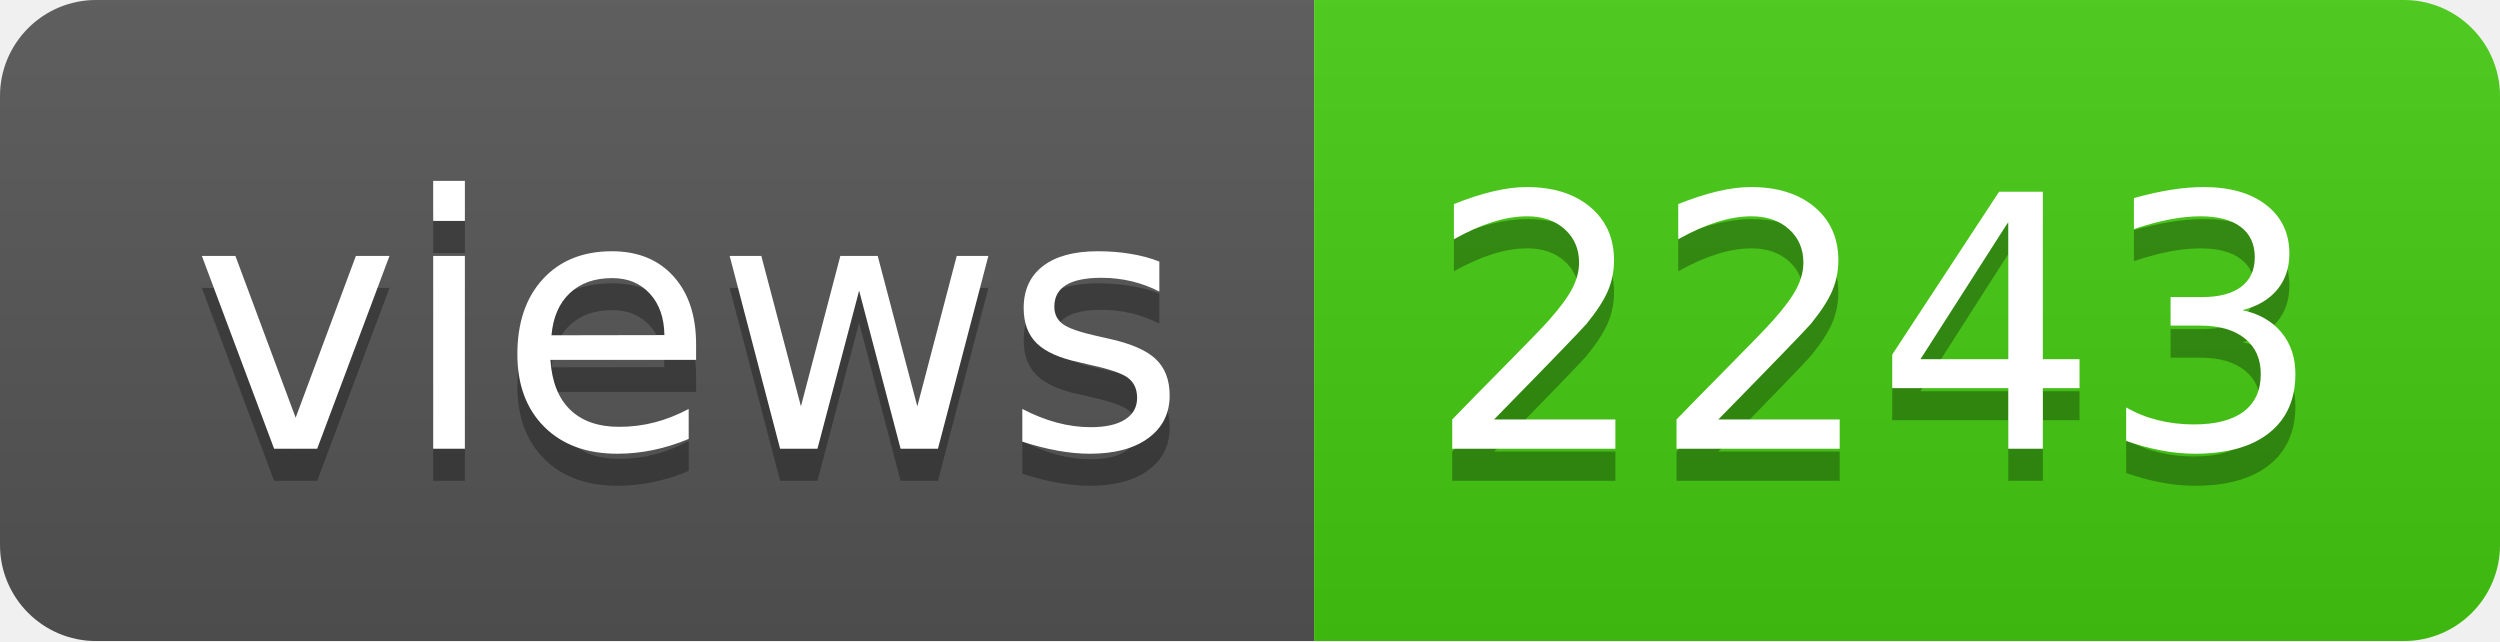
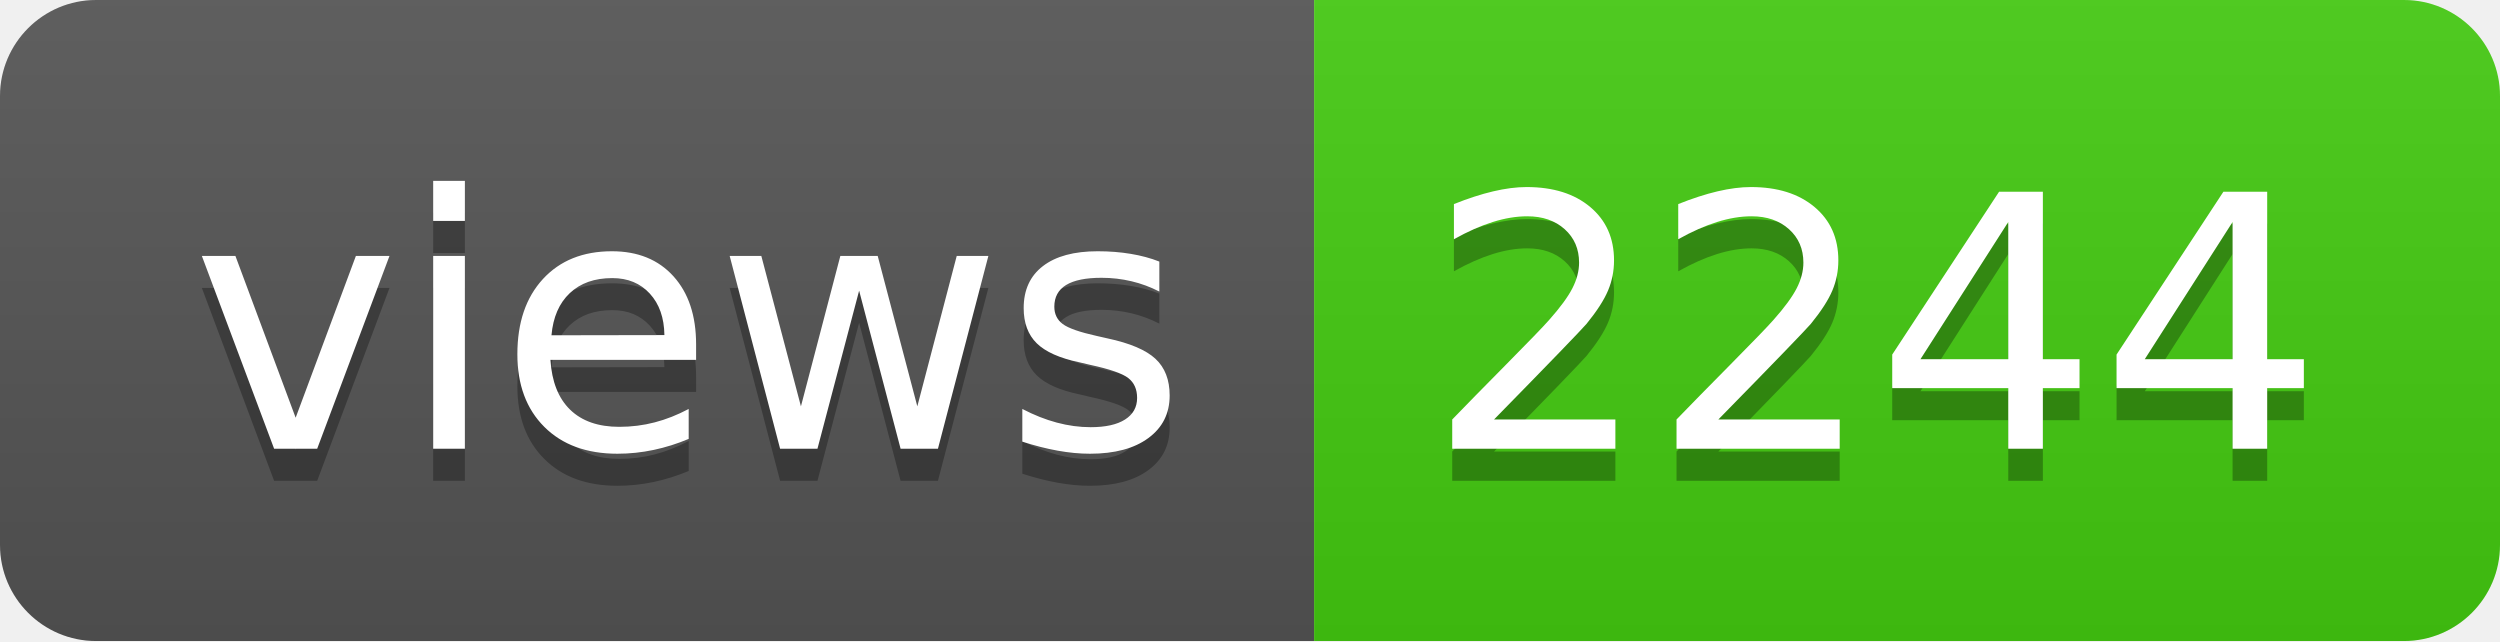
- <svg xmlns="http://www.w3.org/2000/svg" width="78" height="20" role="img" aria-label="views: 2243">
+ <svg xmlns="http://www.w3.org/2000/svg" width="78" height="20" role="img" aria-label="views: 2244">
  <linearGradient id="s" x2="0" y2="100%">
    <stop offset="0" stop-color="#bbb" stop-opacity=".1" />
    <stop offset="1" stop-opacity=".1" />
  </linearGradient>
  <clipPath id="r">
    <rect width="78" height="20" rx="3" fill="#fff" />
  </clipPath>
  <g clip-path="url(#r)">
    <rect width="41" height="20" fill="#555" />
    <rect x="41" width="37" height="20" fill="#4c1" />
    <rect width="78" height="20" fill="url(#s)" />
  </g>
  <g fill="#fff" text-anchor="middle" font-family="Verdana,Geneva,DejaVu Sans,sans-serif" text-rendering="geometricPrecision" font-size="110">
    <text aria-hidden="true" x="215" y="150" fill="#010101" fill-opacity=".3" transform="scale(.1)" textLength="310">views</text>
    <text x="215" y="140" transform="scale(.1)" fill="#fff" textLength="310">views</text>
-     <text aria-hidden="true" x="585" y="150" fill="#010101" fill-opacity=".3" transform="scale(.1)" textLength="270">2243</text>
-     <text x="585" y="140" transform="scale(.1)" fill="#fff" textLength="270">2243</text>
+     <text aria-hidden="true" x="585" y="150" fill="#010101" fill-opacity=".3" transform="scale(.1)" textLength="270">2244</text>
+     <text x="585" y="140" transform="scale(.1)" fill="#fff" textLength="270">2244</text>
  </g>
</svg>
